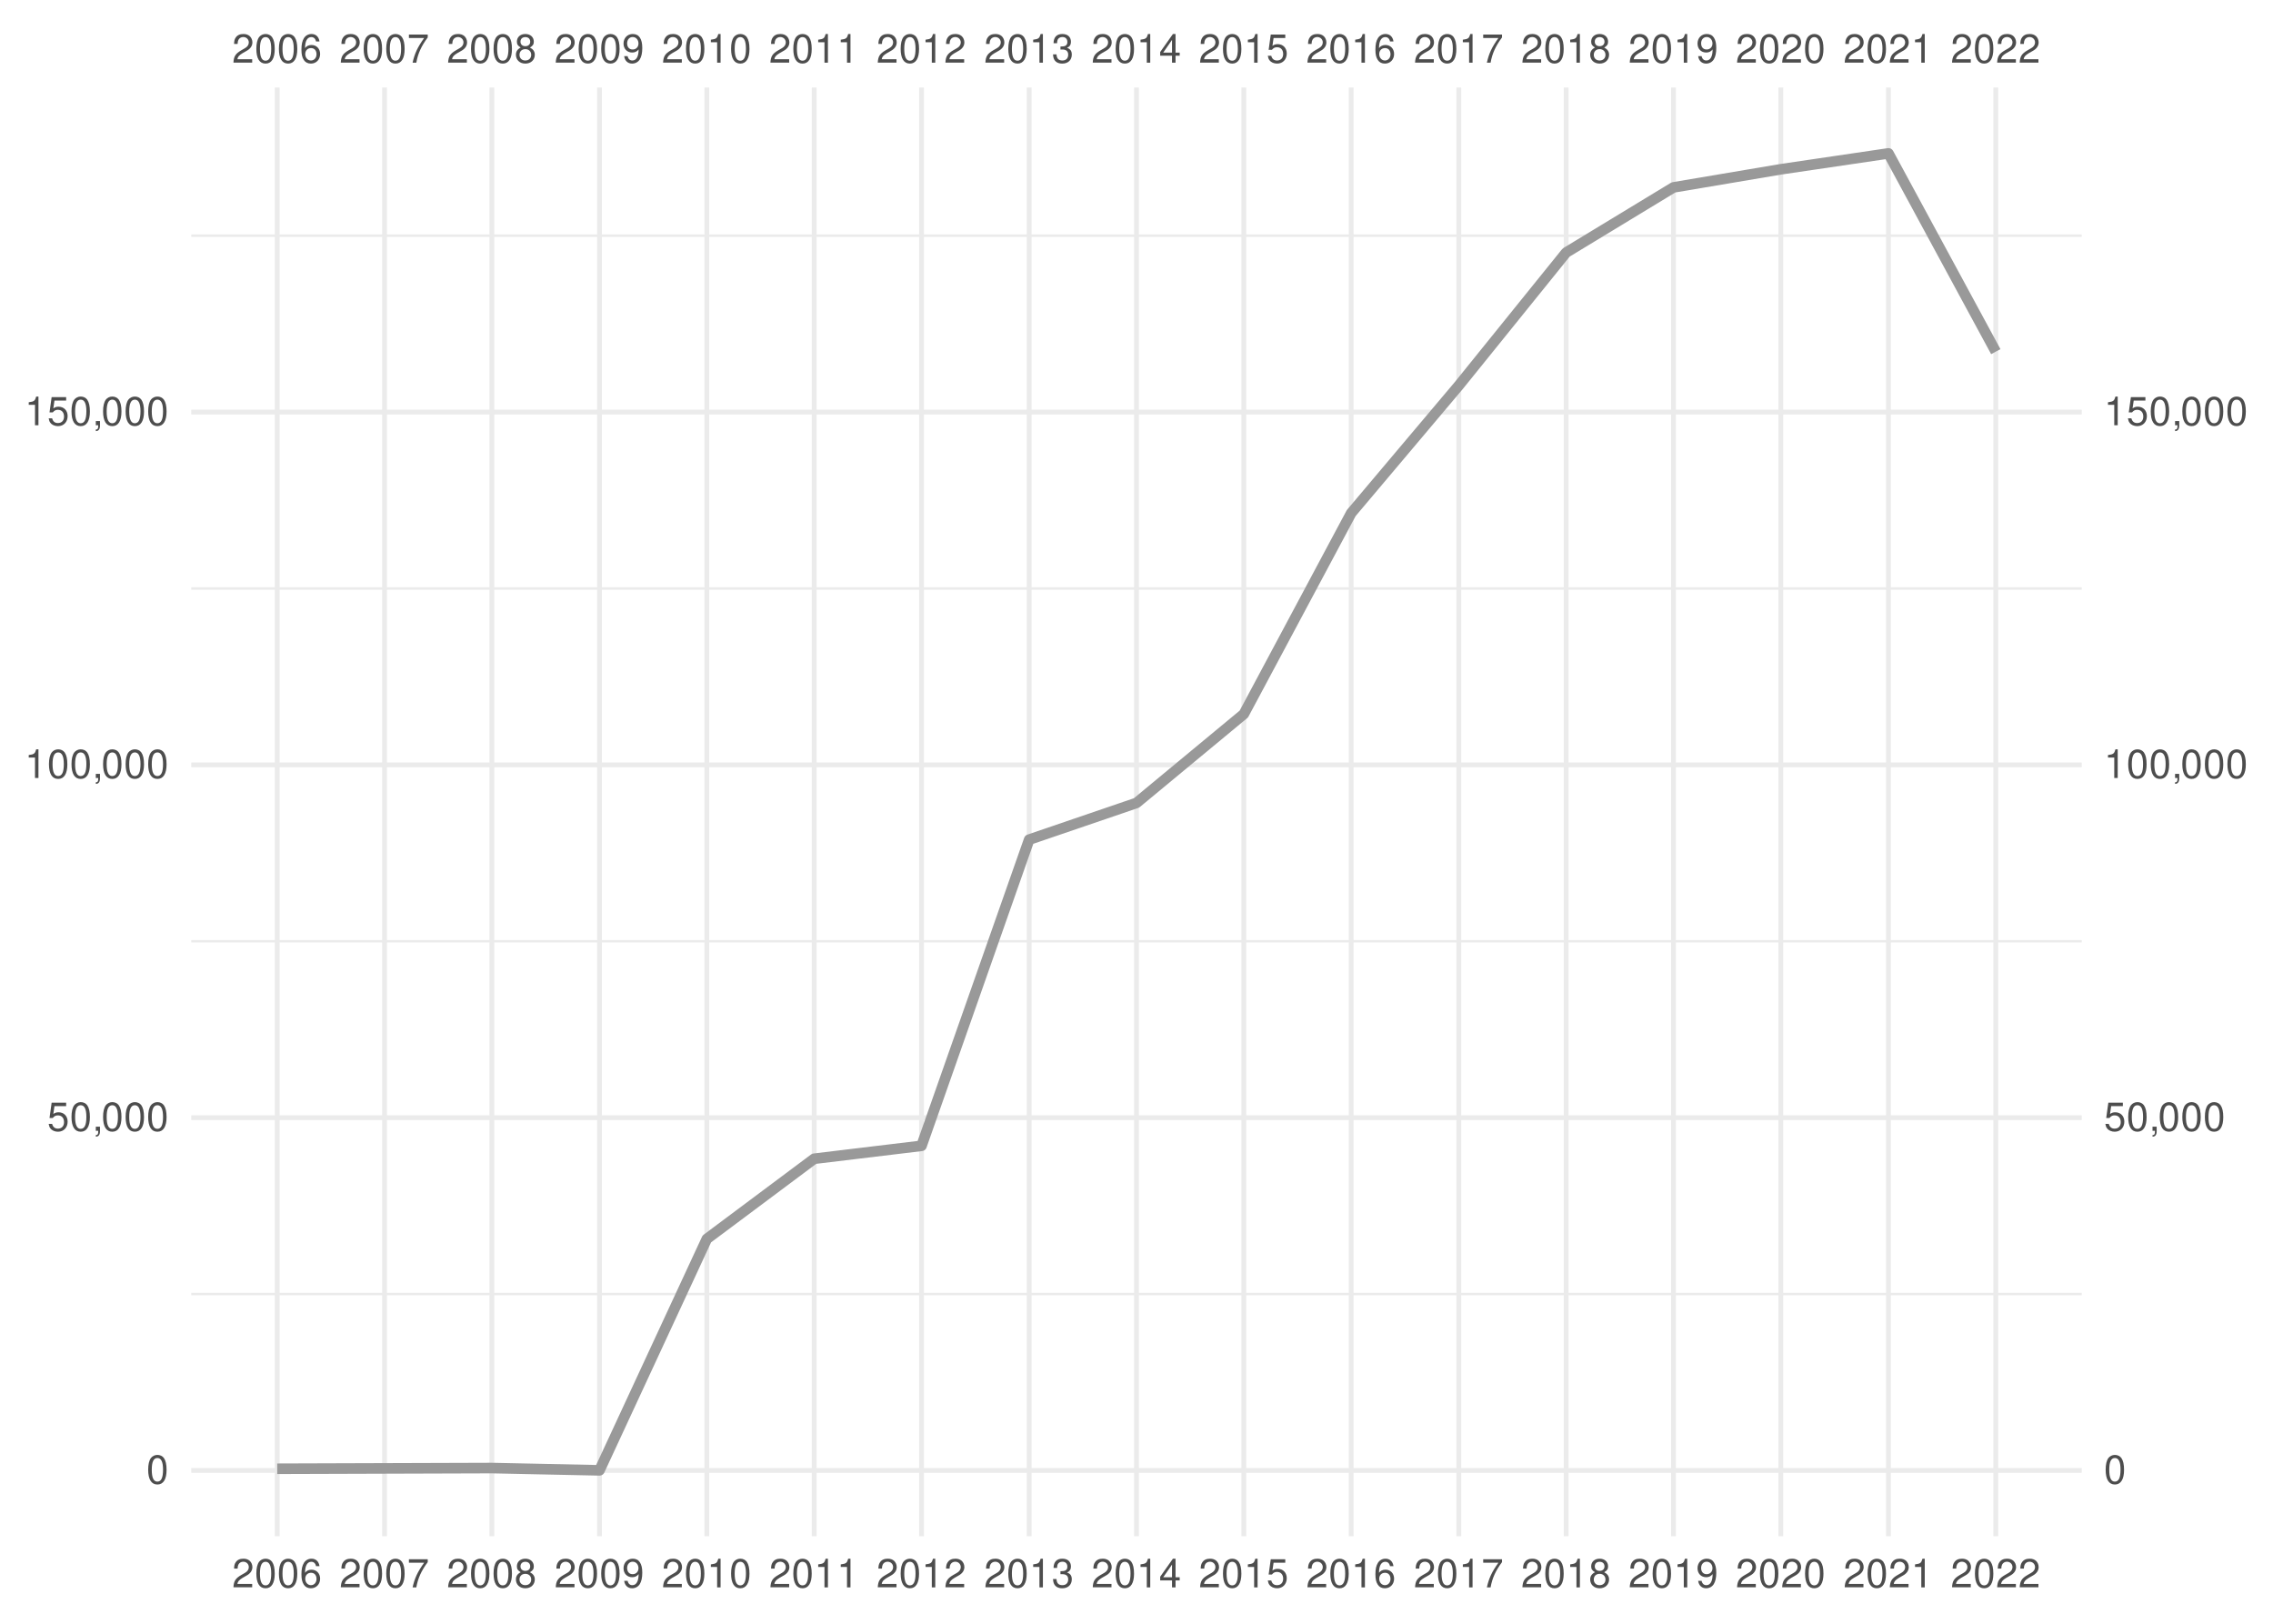
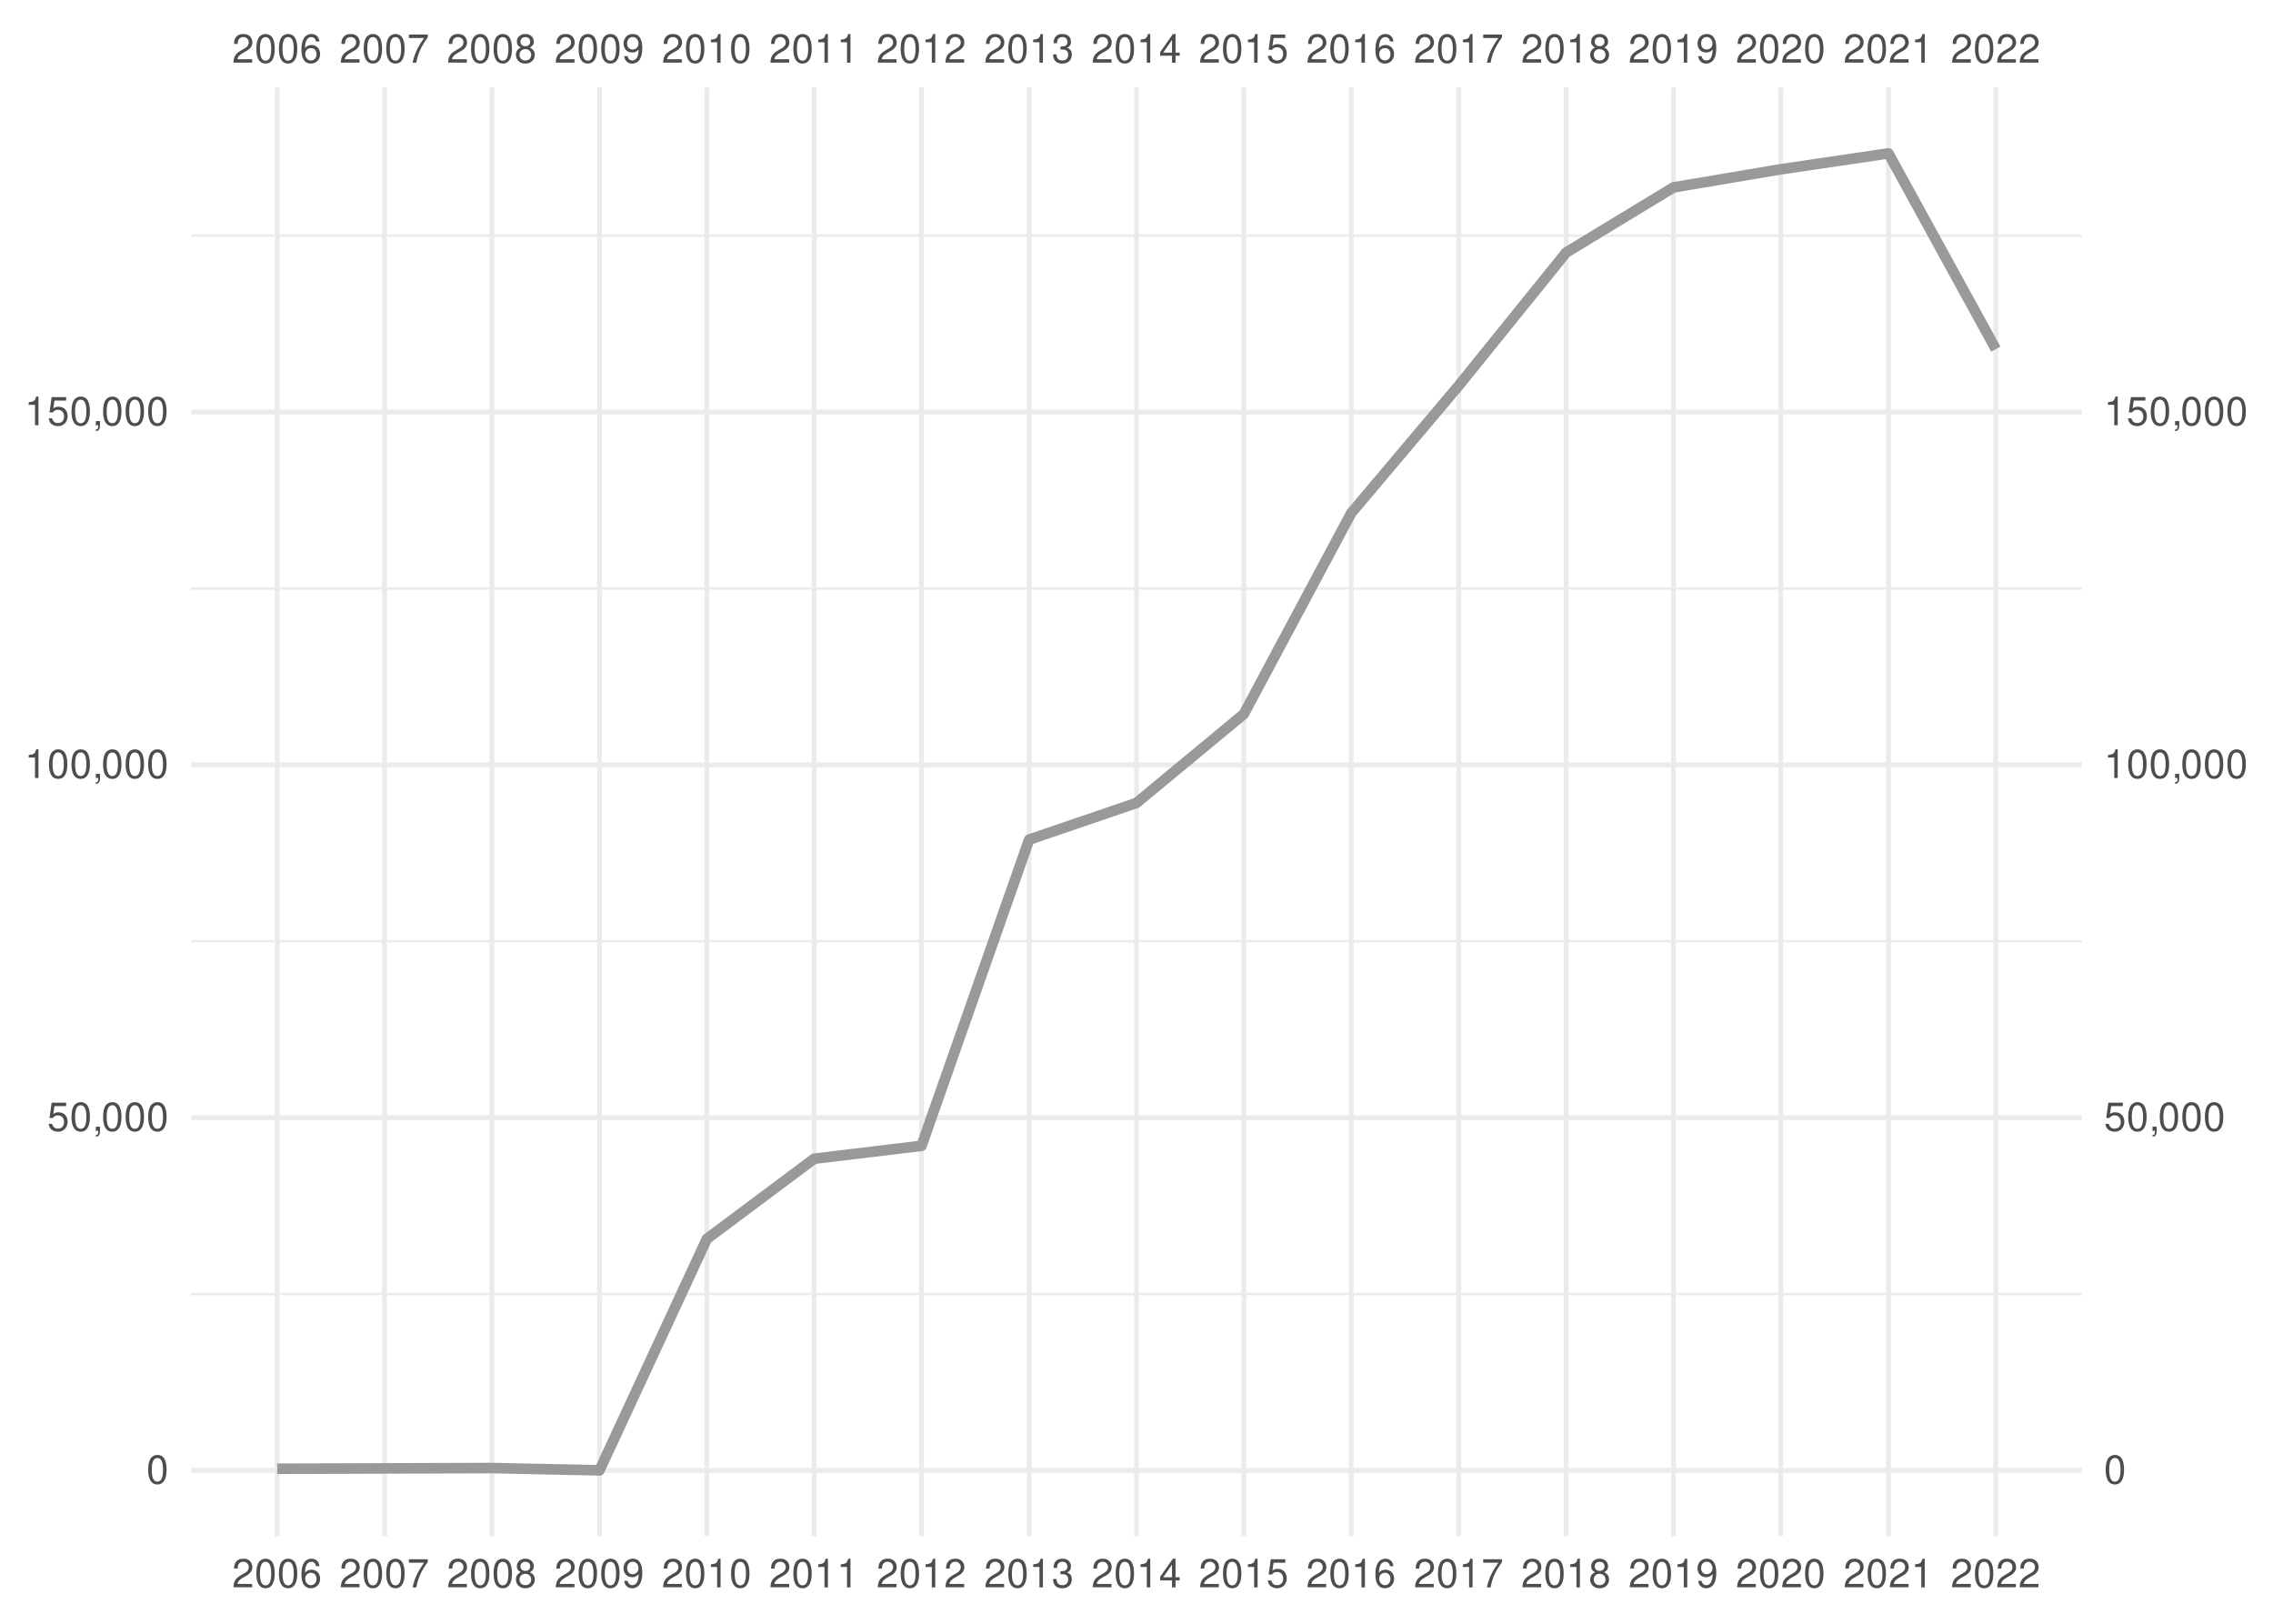
<svg xmlns="http://www.w3.org/2000/svg" xmlns:xlink="http://www.w3.org/1999/xlink" width="504pt" height="360pt" viewBox="0 0 504 360" version="1.1">
  <defs>
    <g>
      <symbol overflow="visible" id="glyph0-0">
        <path style="stroke:none;" d="" />
      </symbol>
      <symbol overflow="visible" id="glyph0-1">
        <path style="stroke:none;" d="M 4.453 -0.766 L 1.172 -0.766 C 1.25 -1.297 1.531 -1.625 2.297 -2.094 L 3.172 -2.594 C 4.047 -3.062 4.5 -3.719 4.5 -4.5 C 4.5 -5.031 4.281 -5.531 3.922 -5.875 C 3.547 -6.203 3.094 -6.359 2.5 -6.359 C 1.703 -6.359 1.125 -6.078 0.781 -5.531 C 0.547 -5.203 0.453 -4.797 0.438 -4.156 L 1.219 -4.156 C 1.234 -4.594 1.297 -4.844 1.406 -5.062 C 1.594 -5.438 2 -5.688 2.469 -5.688 C 3.172 -5.688 3.703 -5.172 3.703 -4.484 C 3.703 -3.969 3.406 -3.531 2.859 -3.219 L 2.047 -2.75 C 0.75 -2 0.375 -1.406 0.297 -0.016 L 4.453 -0.016 Z M 4.453 -0.766 " />
      </symbol>
      <symbol overflow="visible" id="glyph0-2">
        <path style="stroke:none;" d="M 2.422 -6.359 C 1.844 -6.359 1.312 -6.094 0.984 -5.672 C 0.578 -5.109 0.375 -4.25 0.375 -3.078 C 0.375 -0.938 1.078 0.203 2.422 0.203 C 3.734 0.203 4.453 -0.938 4.453 -3.031 C 4.453 -4.25 4.266 -5.078 3.859 -5.672 C 3.531 -6.109 3.016 -6.359 2.422 -6.359 Z M 2.422 -5.672 C 3.25 -5.672 3.672 -4.828 3.672 -3.094 C 3.672 -1.281 3.266 -0.438 2.406 -0.438 C 1.578 -0.438 1.172 -1.312 1.172 -3.062 C 1.172 -4.828 1.578 -5.672 2.422 -5.672 Z M 2.422 -5.672 " />
      </symbol>
      <symbol overflow="visible" id="glyph0-3">
        <path style="stroke:none;" d="M 4.375 -4.703 C 4.234 -5.75 3.562 -6.359 2.609 -6.359 C 1.922 -6.359 1.312 -6.031 0.938 -5.453 C 0.547 -4.828 0.375 -4.062 0.375 -2.906 C 0.375 -1.828 0.531 -1.156 0.906 -0.594 C 1.234 -0.078 1.781 0.203 2.469 0.203 C 3.656 0.203 4.516 -0.688 4.516 -1.922 C 4.516 -3.094 3.719 -3.922 2.609 -3.922 C 1.984 -3.922 1.5 -3.688 1.172 -3.234 C 1.172 -4.797 1.672 -5.672 2.562 -5.672 C 3.109 -5.672 3.484 -5.328 3.609 -4.703 Z M 2.5 -3.234 C 3.25 -3.234 3.719 -2.703 3.719 -1.859 C 3.719 -1.062 3.188 -0.484 2.484 -0.484 C 1.766 -0.484 1.219 -1.094 1.219 -1.906 C 1.219 -2.688 1.734 -3.234 2.5 -3.234 Z M 2.5 -3.234 " />
      </symbol>
      <symbol overflow="visible" id="glyph0-4">
        <path style="stroke:none;" d="M 4.578 -6.234 L 0.406 -6.234 L 0.406 -5.469 L 3.781 -5.469 C 2.281 -3.359 1.688 -2.047 1.219 0 L 2.047 0 C 2.391 -2 3.172 -3.719 4.578 -5.594 Z M 4.578 -6.234 " />
      </symbol>
      <symbol overflow="visible" id="glyph0-5">
        <path style="stroke:none;" d="M 3.438 -3.359 C 4.094 -3.75 4.297 -4.062 4.297 -4.656 C 4.297 -5.672 3.531 -6.359 2.422 -6.359 C 1.312 -6.359 0.547 -5.672 0.547 -4.672 C 0.547 -4.062 0.75 -3.75 1.391 -3.359 C 0.672 -2.984 0.328 -2.469 0.328 -1.766 C 0.328 -0.609 1.172 0.203 2.422 0.203 C 3.656 0.203 4.516 -0.609 4.516 -1.766 C 4.516 -2.469 4.156 -2.984 3.438 -3.359 Z M 2.422 -5.672 C 3.078 -5.672 3.5 -5.281 3.5 -4.641 C 3.5 -4.047 3.062 -3.656 2.422 -3.656 C 1.766 -3.656 1.344 -4.047 1.344 -4.656 C 1.344 -5.281 1.766 -5.672 2.422 -5.672 Z M 2.422 -3 C 3.188 -3 3.719 -2.484 3.719 -1.75 C 3.719 -0.984 3.203 -0.484 2.406 -0.484 C 1.641 -0.484 1.125 -1 1.125 -1.734 C 1.125 -2.5 1.641 -3 2.422 -3 Z M 2.422 -3 " />
      </symbol>
      <symbol overflow="visible" id="glyph0-6">
        <path style="stroke:none;" d="M 0.469 -1.453 C 0.609 -0.406 1.281 0.203 2.234 0.203 C 2.922 0.203 3.547 -0.125 3.922 -0.703 C 4.297 -1.328 4.484 -2.109 4.484 -3.25 C 4.484 -4.328 4.312 -5 3.953 -5.562 C 3.609 -6.094 3.062 -6.359 2.375 -6.359 C 1.188 -6.359 0.328 -5.469 0.328 -4.234 C 0.328 -3.062 1.125 -2.25 2.25 -2.25 C 2.844 -2.25 3.281 -2.453 3.672 -2.938 C 3.672 -1.359 3.172 -0.484 2.281 -0.484 C 1.734 -0.484 1.359 -0.828 1.234 -1.453 Z M 2.359 -5.688 C 3.094 -5.688 3.641 -5.078 3.641 -4.25 C 3.641 -3.469 3.109 -2.922 2.344 -2.922 C 1.594 -2.922 1.125 -3.453 1.125 -4.297 C 1.125 -5.109 1.641 -5.688 2.359 -5.688 Z M 2.359 -5.688 " />
      </symbol>
      <symbol overflow="visible" id="glyph0-7">
        <path style="stroke:none;" d="M 2.281 -4.531 L 2.281 0 L 3.047 0 L 3.047 -6.359 L 2.547 -6.359 C 2.266 -5.391 2.094 -5.25 0.891 -5.094 L 0.891 -4.531 Z M 2.281 -4.531 " />
      </symbol>
      <symbol overflow="visible" id="glyph0-8">
        <path style="stroke:none;" d="M 1.938 -2.922 L 2.359 -2.922 C 3.203 -2.922 3.656 -2.531 3.656 -1.766 C 3.656 -0.969 3.172 -0.484 2.375 -0.484 C 1.516 -0.484 1.109 -0.922 1.062 -1.844 L 0.281 -1.844 C 0.312 -1.344 0.406 -1 0.547 -0.719 C 0.875 -0.109 1.484 0.203 2.344 0.203 C 3.625 0.203 4.453 -0.578 4.453 -1.781 C 4.453 -2.594 4.141 -3.031 3.391 -3.297 C 3.969 -3.531 4.266 -3.969 4.266 -4.609 C 4.266 -5.703 3.547 -6.359 2.359 -6.359 C 1.109 -6.359 0.438 -5.656 0.406 -4.312 L 1.188 -4.312 C 1.203 -4.703 1.234 -4.922 1.328 -5.109 C 1.5 -5.469 1.891 -5.688 2.375 -5.688 C 3.062 -5.688 3.469 -5.266 3.469 -4.578 C 3.469 -4.141 3.312 -3.859 2.969 -3.719 C 2.766 -3.625 2.484 -3.594 1.938 -3.578 Z M 1.938 -2.922 " />
      </symbol>
      <symbol overflow="visible" id="glyph0-9">
        <path style="stroke:none;" d="M 2.875 -1.547 L 2.875 0 L 3.656 0 L 3.656 -1.547 L 4.578 -1.547 L 4.578 -2.234 L 3.656 -2.234 L 3.656 -6.359 L 3.078 -6.359 L 0.25 -2.359 L 0.25 -1.547 Z M 2.875 -2.234 L 0.922 -2.234 L 2.875 -5.047 Z M 2.875 -2.234 " />
      </symbol>
      <symbol overflow="visible" id="glyph0-10">
        <path style="stroke:none;" d="M 4.188 -6.234 L 0.969 -6.234 L 0.5 -2.844 L 1.219 -2.844 C 1.578 -3.266 1.875 -3.422 2.359 -3.422 C 3.203 -3.422 3.719 -2.844 3.719 -1.922 C 3.719 -1.031 3.203 -0.484 2.359 -0.484 C 1.688 -0.484 1.266 -0.828 1.078 -1.531 L 0.312 -1.531 C 0.406 -1.016 0.5 -0.781 0.688 -0.547 C 1.031 -0.078 1.672 0.203 2.375 0.203 C 3.641 0.203 4.516 -0.719 4.516 -2.031 C 4.516 -3.266 3.688 -4.109 2.5 -4.109 C 2.062 -4.109 1.703 -4 1.344 -3.734 L 1.594 -5.469 L 4.188 -5.469 Z M 4.188 -6.234 " />
      </symbol>
      <symbol overflow="visible" id="glyph0-11">
        <path style="stroke:none;" d="M 0.766 -0.922 L 0.766 0 L 1.297 0 L 1.297 0.156 C 1.297 0.766 1.172 0.938 0.766 0.953 L 0.766 1.297 C 1.344 1.312 1.688 0.891 1.688 0.141 L 1.688 -0.922 Z M 0.766 -0.922 " />
      </symbol>
    </g>
    <clipPath id="clip1">
      <path d="M 42.41 286 L 461.59 286 L 461.59 288 L 42.41 288 Z M 42.41 286 " />
    </clipPath>
    <clipPath id="clip2">
      <path d="M 42.41 208 L 461.59 208 L 461.59 209 L 42.41 209 Z M 42.41 208 " />
    </clipPath>
    <clipPath id="clip3">
      <path d="M 42.41 130 L 461.59 130 L 461.59 131 L 42.41 131 Z M 42.41 130 " />
    </clipPath>
    <clipPath id="clip4">
      <path d="M 42.41 51 L 461.59 51 L 461.59 53 L 42.41 53 Z M 42.41 51 " />
    </clipPath>
    <clipPath id="clip5">
      <path d="M 42.41 325 L 461.59 325 L 461.59 327 L 42.41 327 Z M 42.41 325 " />
    </clipPath>
    <clipPath id="clip6">
      <path d="M 42.41 247 L 461.59 247 L 461.59 249 L 42.41 249 Z M 42.41 247 " />
    </clipPath>
    <clipPath id="clip7">
      <path d="M 42.41 169 L 461.59 169 L 461.59 171 L 42.41 171 Z M 42.41 169 " />
    </clipPath>
    <clipPath id="clip8">
      <path d="M 42.41 90 L 461.59 90 L 461.59 92 L 42.41 92 Z M 42.41 90 " />
    </clipPath>
    <clipPath id="clip9">
      <path d="M 60 19.41 L 62 19.41 L 62 340.59 L 60 340.59 Z M 60 19.41 " />
    </clipPath>
    <clipPath id="clip10">
      <path d="M 84 19.41 L 86 19.41 L 86 340.59 L 84 340.59 Z M 84 19.41 " />
    </clipPath>
    <clipPath id="clip11">
      <path d="M 108 19.41 L 110 19.41 L 110 340.59 L 108 340.59 Z M 108 19.41 " />
    </clipPath>
    <clipPath id="clip12">
      <path d="M 132 19.41 L 134 19.41 L 134 340.59 L 132 340.59 Z M 132 19.41 " />
    </clipPath>
    <clipPath id="clip13">
      <path d="M 156 19.41 L 158 19.41 L 158 340.59 L 156 340.59 Z M 156 19.41 " />
    </clipPath>
    <clipPath id="clip14">
      <path d="M 179 19.41 L 182 19.41 L 182 340.59 L 179 340.59 Z M 179 19.41 " />
    </clipPath>
    <clipPath id="clip15">
      <path d="M 203 19.41 L 205 19.41 L 205 340.59 L 203 340.59 Z M 203 19.41 " />
    </clipPath>
    <clipPath id="clip16">
      <path d="M 227 19.41 L 229 19.41 L 229 340.59 L 227 340.59 Z M 227 19.41 " />
    </clipPath>
    <clipPath id="clip17">
      <path d="M 251 19.41 L 253 19.41 L 253 340.59 L 251 340.59 Z M 251 19.41 " />
    </clipPath>
    <clipPath id="clip18">
      <path d="M 275 19.41 L 277 19.41 L 277 340.59 L 275 340.59 Z M 275 19.41 " />
    </clipPath>
    <clipPath id="clip19">
      <path d="M 299 19.41 L 301 19.41 L 301 340.59 L 299 340.59 Z M 299 19.41 " />
    </clipPath>
    <clipPath id="clip20">
      <path d="M 322 19.41 L 325 19.41 L 325 340.59 L 322 340.59 Z M 322 19.41 " />
    </clipPath>
    <clipPath id="clip21">
      <path d="M 346 19.41 L 348 19.41 L 348 340.59 L 346 340.59 Z M 346 19.41 " />
    </clipPath>
    <clipPath id="clip22">
      <path d="M 370 19.41 L 372 19.41 L 372 340.59 L 370 340.59 Z M 370 19.41 " />
    </clipPath>
    <clipPath id="clip23">
      <path d="M 394 19.41 L 396 19.41 L 396 340.59 L 394 340.59 Z M 394 19.41 " />
    </clipPath>
    <clipPath id="clip24">
      <path d="M 418 19.41 L 420 19.41 L 420 340.59 L 418 340.59 Z M 418 19.41 " />
    </clipPath>
    <clipPath id="clip25">
      <path d="M 442 19.41 L 444 19.41 L 444 340.59 L 442 340.59 Z M 442 19.41 " />
    </clipPath>
  </defs>
  <g id="surface41">
    <rect x="0" y="0" width="504" height="360" style="fill:rgb(100%,100%,100%);fill-opacity:1;stroke:none;" />
    <g clip-path="url(#clip1)" clip-rule="nonzero">
      <path style="fill:none;stroke-width:0.533;stroke-linecap:butt;stroke-linejoin:round;stroke:rgb(92.157%,92.157%,92.157%);stroke-opacity:1;stroke-miterlimit:10;" d="M 42.41 286.902 L 461.59 286.902 " />
    </g>
    <g clip-path="url(#clip2)" clip-rule="nonzero">
      <path style="fill:none;stroke-width:0.533;stroke-linecap:butt;stroke-linejoin:round;stroke:rgb(92.157%,92.157%,92.157%);stroke-opacity:1;stroke-miterlimit:10;" d="M 42.41 208.688 L 461.59 208.688 " />
    </g>
    <g clip-path="url(#clip3)" clip-rule="nonzero">
      <path style="fill:none;stroke-width:0.533;stroke-linecap:butt;stroke-linejoin:round;stroke:rgb(92.157%,92.157%,92.157%);stroke-opacity:1;stroke-miterlimit:10;" d="M 42.41 130.473 L 461.59 130.473 " />
    </g>
    <g clip-path="url(#clip4)" clip-rule="nonzero">
      <path style="fill:none;stroke-width:0.533;stroke-linecap:butt;stroke-linejoin:round;stroke:rgb(92.157%,92.157%,92.157%);stroke-opacity:1;stroke-miterlimit:10;" d="M 42.41 52.258 L 461.59 52.258 " />
    </g>
    <g clip-path="url(#clip5)" clip-rule="nonzero">
      <path style="fill:none;stroke-width:1.067;stroke-linecap:butt;stroke-linejoin:round;stroke:rgb(92.157%,92.157%,92.157%);stroke-opacity:1;stroke-miterlimit:10;" d="M 42.41 326.012 L 461.59 326.012 " />
    </g>
    <g clip-path="url(#clip6)" clip-rule="nonzero">
      <path style="fill:none;stroke-width:1.067;stroke-linecap:butt;stroke-linejoin:round;stroke:rgb(92.157%,92.157%,92.157%);stroke-opacity:1;stroke-miterlimit:10;" d="M 42.41 247.797 L 461.59 247.797 " />
    </g>
    <g clip-path="url(#clip7)" clip-rule="nonzero">
      <path style="fill:none;stroke-width:1.067;stroke-linecap:butt;stroke-linejoin:round;stroke:rgb(92.157%,92.157%,92.157%);stroke-opacity:1;stroke-miterlimit:10;" d="M 42.41 169.578 L 461.59 169.578 " />
    </g>
    <g clip-path="url(#clip8)" clip-rule="nonzero">
      <path style="fill:none;stroke-width:1.067;stroke-linecap:butt;stroke-linejoin:round;stroke:rgb(92.157%,92.157%,92.157%);stroke-opacity:1;stroke-miterlimit:10;" d="M 42.41 91.363 L 461.59 91.363 " />
    </g>
    <g clip-path="url(#clip9)" clip-rule="nonzero">
      <path style="fill:none;stroke-width:1.067;stroke-linecap:butt;stroke-linejoin:round;stroke:rgb(92.157%,92.157%,92.157%);stroke-opacity:1;stroke-miterlimit:10;" d="M 61.465 340.59 L 61.465 19.41 " />
    </g>
    <g clip-path="url(#clip10)" clip-rule="nonzero">
      <path style="fill:none;stroke-width:1.067;stroke-linecap:butt;stroke-linejoin:round;stroke:rgb(92.157%,92.157%,92.157%);stroke-opacity:1;stroke-miterlimit:10;" d="M 85.266 340.59 L 85.266 19.41 " />
    </g>
    <g clip-path="url(#clip11)" clip-rule="nonzero">
      <path style="fill:none;stroke-width:1.067;stroke-linecap:butt;stroke-linejoin:round;stroke:rgb(92.157%,92.157%,92.157%);stroke-opacity:1;stroke-miterlimit:10;" d="M 109.066 340.59 L 109.066 19.41 " />
    </g>
    <g clip-path="url(#clip12)" clip-rule="nonzero">
      <path style="fill:none;stroke-width:1.067;stroke-linecap:butt;stroke-linejoin:round;stroke:rgb(92.157%,92.157%,92.157%);stroke-opacity:1;stroke-miterlimit:10;" d="M 132.93 340.59 L 132.93 19.41 " />
    </g>
    <g clip-path="url(#clip13)" clip-rule="nonzero">
      <path style="fill:none;stroke-width:1.067;stroke-linecap:butt;stroke-linejoin:round;stroke:rgb(92.157%,92.157%,92.157%);stroke-opacity:1;stroke-miterlimit:10;" d="M 156.73 340.59 L 156.73 19.41 " />
    </g>
    <g clip-path="url(#clip14)" clip-rule="nonzero">
      <path style="fill:none;stroke-width:1.067;stroke-linecap:butt;stroke-linejoin:round;stroke:rgb(92.157%,92.157%,92.157%);stroke-opacity:1;stroke-miterlimit:10;" d="M 180.531 340.59 L 180.531 19.41 " />
    </g>
    <g clip-path="url(#clip15)" clip-rule="nonzero">
      <path style="fill:none;stroke-width:1.067;stroke-linecap:butt;stroke-linejoin:round;stroke:rgb(92.157%,92.157%,92.157%);stroke-opacity:1;stroke-miterlimit:10;" d="M 204.332 340.59 L 204.332 19.41 " />
    </g>
    <g clip-path="url(#clip16)" clip-rule="nonzero">
      <path style="fill:none;stroke-width:1.067;stroke-linecap:butt;stroke-linejoin:round;stroke:rgb(92.157%,92.157%,92.157%);stroke-opacity:1;stroke-miterlimit:10;" d="M 228.199 340.59 L 228.199 19.41 " />
    </g>
    <g clip-path="url(#clip17)" clip-rule="nonzero">
      <path style="fill:none;stroke-width:1.067;stroke-linecap:butt;stroke-linejoin:round;stroke:rgb(92.157%,92.157%,92.157%);stroke-opacity:1;stroke-miterlimit:10;" d="M 252 340.59 L 252 19.41 " />
    </g>
    <g clip-path="url(#clip18)" clip-rule="nonzero">
      <path style="fill:none;stroke-width:1.067;stroke-linecap:butt;stroke-linejoin:round;stroke:rgb(92.157%,92.157%,92.157%);stroke-opacity:1;stroke-miterlimit:10;" d="M 275.801 340.59 L 275.801 19.41 " />
    </g>
    <g clip-path="url(#clip19)" clip-rule="nonzero">
      <path style="fill:none;stroke-width:1.067;stroke-linecap:butt;stroke-linejoin:round;stroke:rgb(92.157%,92.157%,92.157%);stroke-opacity:1;stroke-miterlimit:10;" d="M 299.602 340.59 L 299.602 19.41 " />
    </g>
    <g clip-path="url(#clip20)" clip-rule="nonzero">
      <path style="fill:none;stroke-width:1.067;stroke-linecap:butt;stroke-linejoin:round;stroke:rgb(92.157%,92.157%,92.157%);stroke-opacity:1;stroke-miterlimit:10;" d="M 323.469 340.59 L 323.469 19.41 " />
    </g>
    <g clip-path="url(#clip21)" clip-rule="nonzero">
      <path style="fill:none;stroke-width:1.067;stroke-linecap:butt;stroke-linejoin:round;stroke:rgb(92.157%,92.157%,92.157%);stroke-opacity:1;stroke-miterlimit:10;" d="M 347.27 340.59 L 347.27 19.41 " />
    </g>
    <g clip-path="url(#clip22)" clip-rule="nonzero">
      <path style="fill:none;stroke-width:1.067;stroke-linecap:butt;stroke-linejoin:round;stroke:rgb(92.157%,92.157%,92.157%);stroke-opacity:1;stroke-miterlimit:10;" d="M 371.07 340.59 L 371.07 19.41 " />
    </g>
    <g clip-path="url(#clip23)" clip-rule="nonzero">
      <path style="fill:none;stroke-width:1.067;stroke-linecap:butt;stroke-linejoin:round;stroke:rgb(92.157%,92.157%,92.157%);stroke-opacity:1;stroke-miterlimit:10;" d="M 394.867 340.59 L 394.867 19.41 " />
    </g>
    <g clip-path="url(#clip24)" clip-rule="nonzero">
      <path style="fill:none;stroke-width:1.067;stroke-linecap:butt;stroke-linejoin:round;stroke:rgb(92.157%,92.157%,92.157%);stroke-opacity:1;stroke-miterlimit:10;" d="M 418.734 340.59 L 418.734 19.41 " />
    </g>
    <g clip-path="url(#clip25)" clip-rule="nonzero">
      <path style="fill:none;stroke-width:1.067;stroke-linecap:butt;stroke-linejoin:round;stroke:rgb(92.157%,92.157%,92.157%);stroke-opacity:1;stroke-miterlimit:10;" d="M 442.535 340.59 L 442.535 19.41 " />
    </g>
-     <path style="fill:none;stroke-width:2.347;stroke-linecap:butt;stroke-linejoin:round;stroke:rgb(60%,60%,60%);stroke-opacity:1;stroke-miterlimit:10;" d="M 61.465 325.637 L 109.066 325.484 L 132.93 325.988 L 156.73 274.68 L 180.531 256.906 L 204.332 254.039 L 228.199 186.152 L 252 178.02 L 275.801 158.309 L 299.602 113.762 L 323.469 85.469 L 347.27 55.988 L 371.07 41.547 L 394.867 37.531 L 418.734 34.012 L 442.535 77.965 " />
+     <path style="fill:none;stroke-width:2.347;stroke-linecap:butt;stroke-linejoin:round;stroke:rgb(60%,60%,60%);stroke-opacity:1;stroke-miterlimit:10;" d="M 61.465 325.637 L 109.066 325.484 L 132.93 325.988 L 156.73 274.68 L 180.531 256.906 L 204.332 254.039 L 228.199 186.152 L 252 178.02 L 275.801 158.309 L 299.602 113.762 L 323.469 85.469 L 347.27 55.988 L 371.07 41.547 L 394.867 37.531 L 418.734 34.012 L 442.535 77.398 " />
    <g style="fill:rgb(30.196%,30.196%,30.196%);fill-opacity:1;">
      <use xlink:href="#glyph0-1" x="51.465" y="13.896" />
      <use xlink:href="#glyph0-2" x="56.465" y="13.896" />
      <use xlink:href="#glyph0-2" x="61.465" y="13.896" />
      <use xlink:href="#glyph0-3" x="66.465" y="13.896" />
    </g>
    <g style="fill:rgb(30.196%,30.196%,30.196%);fill-opacity:1;">
      <use xlink:href="#glyph0-1" x="75.266" y="13.896" />
      <use xlink:href="#glyph0-2" x="80.266" y="13.896" />
      <use xlink:href="#glyph0-2" x="85.266" y="13.896" />
      <use xlink:href="#glyph0-4" x="90.266" y="13.896" />
    </g>
    <g style="fill:rgb(30.196%,30.196%,30.196%);fill-opacity:1;">
      <use xlink:href="#glyph0-1" x="99.066" y="13.896" />
      <use xlink:href="#glyph0-2" x="104.066" y="13.896" />
      <use xlink:href="#glyph0-2" x="109.066" y="13.896" />
      <use xlink:href="#glyph0-5" x="114.066" y="13.896" />
    </g>
    <g style="fill:rgb(30.196%,30.196%,30.196%);fill-opacity:1;">
      <use xlink:href="#glyph0-1" x="122.93" y="13.896" />
      <use xlink:href="#glyph0-2" x="127.93" y="13.896" />
      <use xlink:href="#glyph0-2" x="132.93" y="13.896" />
      <use xlink:href="#glyph0-6" x="137.93" y="13.896" />
    </g>
    <g style="fill:rgb(30.196%,30.196%,30.196%);fill-opacity:1;">
      <use xlink:href="#glyph0-1" x="146.73" y="13.896" />
      <use xlink:href="#glyph0-2" x="151.73" y="13.896" />
      <use xlink:href="#glyph0-7" x="156.73" y="13.896" />
      <use xlink:href="#glyph0-2" x="161.73" y="13.896" />
    </g>
    <g style="fill:rgb(30.196%,30.196%,30.196%);fill-opacity:1;">
      <use xlink:href="#glyph0-1" x="170.531" y="13.896" />
      <use xlink:href="#glyph0-2" x="175.531" y="13.896" />
      <use xlink:href="#glyph0-7" x="180.531" y="13.896" />
      <use xlink:href="#glyph0-7" x="185.531" y="13.896" />
    </g>
    <g style="fill:rgb(30.196%,30.196%,30.196%);fill-opacity:1;">
      <use xlink:href="#glyph0-1" x="194.332" y="13.896" />
      <use xlink:href="#glyph0-2" x="199.332" y="13.896" />
      <use xlink:href="#glyph0-7" x="204.332" y="13.896" />
      <use xlink:href="#glyph0-1" x="209.332" y="13.896" />
    </g>
    <g style="fill:rgb(30.196%,30.196%,30.196%);fill-opacity:1;">
      <use xlink:href="#glyph0-1" x="218.199" y="13.896" />
      <use xlink:href="#glyph0-2" x="223.199" y="13.896" />
      <use xlink:href="#glyph0-7" x="228.199" y="13.896" />
      <use xlink:href="#glyph0-8" x="233.199" y="13.896" />
    </g>
    <g style="fill:rgb(30.196%,30.196%,30.196%);fill-opacity:1;">
      <use xlink:href="#glyph0-1" x="242" y="13.896" />
      <use xlink:href="#glyph0-2" x="247" y="13.896" />
      <use xlink:href="#glyph0-7" x="252" y="13.896" />
      <use xlink:href="#glyph0-9" x="257" y="13.896" />
    </g>
    <g style="fill:rgb(30.196%,30.196%,30.196%);fill-opacity:1;">
      <use xlink:href="#glyph0-1" x="265.801" y="13.896" />
      <use xlink:href="#glyph0-2" x="270.801" y="13.896" />
      <use xlink:href="#glyph0-7" x="275.801" y="13.896" />
      <use xlink:href="#glyph0-10" x="280.801" y="13.896" />
    </g>
    <g style="fill:rgb(30.196%,30.196%,30.196%);fill-opacity:1;">
      <use xlink:href="#glyph0-1" x="289.602" y="13.896" />
      <use xlink:href="#glyph0-2" x="294.602" y="13.896" />
      <use xlink:href="#glyph0-7" x="299.602" y="13.896" />
      <use xlink:href="#glyph0-3" x="304.602" y="13.896" />
    </g>
    <g style="fill:rgb(30.196%,30.196%,30.196%);fill-opacity:1;">
      <use xlink:href="#glyph0-1" x="313.469" y="13.896" />
      <use xlink:href="#glyph0-2" x="318.469" y="13.896" />
      <use xlink:href="#glyph0-7" x="323.469" y="13.896" />
      <use xlink:href="#glyph0-4" x="328.469" y="13.896" />
    </g>
    <g style="fill:rgb(30.196%,30.196%,30.196%);fill-opacity:1;">
      <use xlink:href="#glyph0-1" x="337.27" y="13.896" />
      <use xlink:href="#glyph0-2" x="342.27" y="13.896" />
      <use xlink:href="#glyph0-7" x="347.27" y="13.896" />
      <use xlink:href="#glyph0-5" x="352.27" y="13.896" />
    </g>
    <g style="fill:rgb(30.196%,30.196%,30.196%);fill-opacity:1;">
      <use xlink:href="#glyph0-1" x="361.07" y="13.896" />
      <use xlink:href="#glyph0-2" x="366.07" y="13.896" />
      <use xlink:href="#glyph0-7" x="371.07" y="13.896" />
      <use xlink:href="#glyph0-6" x="376.07" y="13.896" />
    </g>
    <g style="fill:rgb(30.196%,30.196%,30.196%);fill-opacity:1;">
      <use xlink:href="#glyph0-1" x="384.867" y="13.896" />
      <use xlink:href="#glyph0-2" x="389.867" y="13.896" />
      <use xlink:href="#glyph0-1" x="394.867" y="13.896" />
      <use xlink:href="#glyph0-2" x="399.867" y="13.896" />
    </g>
    <g style="fill:rgb(30.196%,30.196%,30.196%);fill-opacity:1;">
      <use xlink:href="#glyph0-1" x="408.734" y="13.896" />
      <use xlink:href="#glyph0-2" x="413.734" y="13.896" />
      <use xlink:href="#glyph0-1" x="418.734" y="13.896" />
      <use xlink:href="#glyph0-7" x="423.734" y="13.896" />
    </g>
    <g style="fill:rgb(30.196%,30.196%,30.196%);fill-opacity:1;">
      <use xlink:href="#glyph0-1" x="432.535" y="13.896" />
      <use xlink:href="#glyph0-2" x="437.535" y="13.896" />
      <use xlink:href="#glyph0-1" x="442.535" y="13.896" />
      <use xlink:href="#glyph0-1" x="447.535" y="13.896" />
    </g>
    <g style="fill:rgb(30.196%,30.196%,30.196%);fill-opacity:1;">
      <use xlink:href="#glyph0-2" x="32.48" y="328.927" />
    </g>
    <g style="fill:rgb(30.196%,30.196%,30.196%);fill-opacity:1;">
      <use xlink:href="#glyph0-10" x="10.48" y="250.712" />
      <use xlink:href="#glyph0-2" x="15.48" y="250.712" />
      <use xlink:href="#glyph0-11" x="20.48" y="250.712" />
      <use xlink:href="#glyph0-2" x="22.48" y="250.712" />
      <use xlink:href="#glyph0-2" x="27.48" y="250.712" />
      <use xlink:href="#glyph0-2" x="32.48" y="250.712" />
    </g>
    <g style="fill:rgb(30.196%,30.196%,30.196%);fill-opacity:1;">
      <use xlink:href="#glyph0-7" x="5.48" y="172.493" />
      <use xlink:href="#glyph0-2" x="10.48" y="172.493" />
      <use xlink:href="#glyph0-2" x="15.48" y="172.493" />
      <use xlink:href="#glyph0-11" x="20.48" y="172.493" />
      <use xlink:href="#glyph0-2" x="22.48" y="172.493" />
      <use xlink:href="#glyph0-2" x="27.48" y="172.493" />
      <use xlink:href="#glyph0-2" x="32.48" y="172.493" />
    </g>
    <g style="fill:rgb(30.196%,30.196%,30.196%);fill-opacity:1;">
      <use xlink:href="#glyph0-7" x="5.48" y="94.278" />
      <use xlink:href="#glyph0-10" x="10.48" y="94.278" />
      <use xlink:href="#glyph0-2" x="15.48" y="94.278" />
      <use xlink:href="#glyph0-11" x="20.48" y="94.278" />
      <use xlink:href="#glyph0-2" x="22.48" y="94.278" />
      <use xlink:href="#glyph0-2" x="27.48" y="94.278" />
      <use xlink:href="#glyph0-2" x="32.48" y="94.278" />
    </g>
    <g style="fill:rgb(30.196%,30.196%,30.196%);fill-opacity:1;">
      <use xlink:href="#glyph0-2" x="466.52" y="328.927" />
    </g>
    <g style="fill:rgb(30.196%,30.196%,30.196%);fill-opacity:1;">
      <use xlink:href="#glyph0-10" x="466.52" y="250.712" />
      <use xlink:href="#glyph0-2" x="471.52" y="250.712" />
      <use xlink:href="#glyph0-11" x="476.52" y="250.712" />
      <use xlink:href="#glyph0-2" x="478.52" y="250.712" />
      <use xlink:href="#glyph0-2" x="483.52" y="250.712" />
      <use xlink:href="#glyph0-2" x="488.52" y="250.712" />
    </g>
    <g style="fill:rgb(30.196%,30.196%,30.196%);fill-opacity:1;">
      <use xlink:href="#glyph0-7" x="466.52" y="172.493" />
      <use xlink:href="#glyph0-2" x="471.52" y="172.493" />
      <use xlink:href="#glyph0-2" x="476.52" y="172.493" />
      <use xlink:href="#glyph0-11" x="481.52" y="172.493" />
      <use xlink:href="#glyph0-2" x="483.52" y="172.493" />
      <use xlink:href="#glyph0-2" x="488.52" y="172.493" />
      <use xlink:href="#glyph0-2" x="493.52" y="172.493" />
    </g>
    <g style="fill:rgb(30.196%,30.196%,30.196%);fill-opacity:1;">
      <use xlink:href="#glyph0-7" x="466.52" y="94.278" />
      <use xlink:href="#glyph0-10" x="471.52" y="94.278" />
      <use xlink:href="#glyph0-2" x="476.52" y="94.278" />
      <use xlink:href="#glyph0-11" x="481.52" y="94.278" />
      <use xlink:href="#glyph0-2" x="483.52" y="94.278" />
      <use xlink:href="#glyph0-2" x="488.52" y="94.278" />
      <use xlink:href="#glyph0-2" x="493.52" y="94.278" />
    </g>
    <g style="fill:rgb(30.196%,30.196%,30.196%);fill-opacity:1;">
      <use xlink:href="#glyph0-1" x="51.465" y="351.935" />
      <use xlink:href="#glyph0-2" x="56.465" y="351.935" />
      <use xlink:href="#glyph0-2" x="61.465" y="351.935" />
      <use xlink:href="#glyph0-3" x="66.465" y="351.935" />
    </g>
    <g style="fill:rgb(30.196%,30.196%,30.196%);fill-opacity:1;">
      <use xlink:href="#glyph0-1" x="75.266" y="351.935" />
      <use xlink:href="#glyph0-2" x="80.266" y="351.935" />
      <use xlink:href="#glyph0-2" x="85.266" y="351.935" />
      <use xlink:href="#glyph0-4" x="90.266" y="351.935" />
    </g>
    <g style="fill:rgb(30.196%,30.196%,30.196%);fill-opacity:1;">
      <use xlink:href="#glyph0-1" x="99.066" y="351.935" />
      <use xlink:href="#glyph0-2" x="104.066" y="351.935" />
      <use xlink:href="#glyph0-2" x="109.066" y="351.935" />
      <use xlink:href="#glyph0-5" x="114.066" y="351.935" />
    </g>
    <g style="fill:rgb(30.196%,30.196%,30.196%);fill-opacity:1;">
      <use xlink:href="#glyph0-1" x="122.93" y="351.935" />
      <use xlink:href="#glyph0-2" x="127.93" y="351.935" />
      <use xlink:href="#glyph0-2" x="132.93" y="351.935" />
      <use xlink:href="#glyph0-6" x="137.93" y="351.935" />
    </g>
    <g style="fill:rgb(30.196%,30.196%,30.196%);fill-opacity:1;">
      <use xlink:href="#glyph0-1" x="146.73" y="351.935" />
      <use xlink:href="#glyph0-2" x="151.73" y="351.935" />
      <use xlink:href="#glyph0-7" x="156.73" y="351.935" />
      <use xlink:href="#glyph0-2" x="161.73" y="351.935" />
    </g>
    <g style="fill:rgb(30.196%,30.196%,30.196%);fill-opacity:1;">
      <use xlink:href="#glyph0-1" x="170.531" y="351.935" />
      <use xlink:href="#glyph0-2" x="175.531" y="351.935" />
      <use xlink:href="#glyph0-7" x="180.531" y="351.935" />
      <use xlink:href="#glyph0-7" x="185.531" y="351.935" />
    </g>
    <g style="fill:rgb(30.196%,30.196%,30.196%);fill-opacity:1;">
      <use xlink:href="#glyph0-1" x="194.332" y="351.935" />
      <use xlink:href="#glyph0-2" x="199.332" y="351.935" />
      <use xlink:href="#glyph0-7" x="204.332" y="351.935" />
      <use xlink:href="#glyph0-1" x="209.332" y="351.935" />
    </g>
    <g style="fill:rgb(30.196%,30.196%,30.196%);fill-opacity:1;">
      <use xlink:href="#glyph0-1" x="218.199" y="351.935" />
      <use xlink:href="#glyph0-2" x="223.199" y="351.935" />
      <use xlink:href="#glyph0-7" x="228.199" y="351.935" />
      <use xlink:href="#glyph0-8" x="233.199" y="351.935" />
    </g>
    <g style="fill:rgb(30.196%,30.196%,30.196%);fill-opacity:1;">
      <use xlink:href="#glyph0-1" x="242" y="351.935" />
      <use xlink:href="#glyph0-2" x="247" y="351.935" />
      <use xlink:href="#glyph0-7" x="252" y="351.935" />
      <use xlink:href="#glyph0-9" x="257" y="351.935" />
    </g>
    <g style="fill:rgb(30.196%,30.196%,30.196%);fill-opacity:1;">
      <use xlink:href="#glyph0-1" x="265.801" y="351.935" />
      <use xlink:href="#glyph0-2" x="270.801" y="351.935" />
      <use xlink:href="#glyph0-7" x="275.801" y="351.935" />
      <use xlink:href="#glyph0-10" x="280.801" y="351.935" />
    </g>
    <g style="fill:rgb(30.196%,30.196%,30.196%);fill-opacity:1;">
      <use xlink:href="#glyph0-1" x="289.602" y="351.935" />
      <use xlink:href="#glyph0-2" x="294.602" y="351.935" />
      <use xlink:href="#glyph0-7" x="299.602" y="351.935" />
      <use xlink:href="#glyph0-3" x="304.602" y="351.935" />
    </g>
    <g style="fill:rgb(30.196%,30.196%,30.196%);fill-opacity:1;">
      <use xlink:href="#glyph0-1" x="313.469" y="351.935" />
      <use xlink:href="#glyph0-2" x="318.469" y="351.935" />
      <use xlink:href="#glyph0-7" x="323.469" y="351.935" />
      <use xlink:href="#glyph0-4" x="328.469" y="351.935" />
    </g>
    <g style="fill:rgb(30.196%,30.196%,30.196%);fill-opacity:1;">
      <use xlink:href="#glyph0-1" x="337.27" y="351.935" />
      <use xlink:href="#glyph0-2" x="342.27" y="351.935" />
      <use xlink:href="#glyph0-7" x="347.27" y="351.935" />
      <use xlink:href="#glyph0-5" x="352.27" y="351.935" />
    </g>
    <g style="fill:rgb(30.196%,30.196%,30.196%);fill-opacity:1;">
      <use xlink:href="#glyph0-1" x="361.07" y="351.935" />
      <use xlink:href="#glyph0-2" x="366.07" y="351.935" />
      <use xlink:href="#glyph0-7" x="371.07" y="351.935" />
      <use xlink:href="#glyph0-6" x="376.07" y="351.935" />
    </g>
    <g style="fill:rgb(30.196%,30.196%,30.196%);fill-opacity:1;">
      <use xlink:href="#glyph0-1" x="384.867" y="351.935" />
      <use xlink:href="#glyph0-2" x="389.867" y="351.935" />
      <use xlink:href="#glyph0-1" x="394.867" y="351.935" />
      <use xlink:href="#glyph0-2" x="399.867" y="351.935" />
    </g>
    <g style="fill:rgb(30.196%,30.196%,30.196%);fill-opacity:1;">
      <use xlink:href="#glyph0-1" x="408.734" y="351.935" />
      <use xlink:href="#glyph0-2" x="413.734" y="351.935" />
      <use xlink:href="#glyph0-1" x="418.734" y="351.935" />
      <use xlink:href="#glyph0-7" x="423.734" y="351.935" />
    </g>
    <g style="fill:rgb(30.196%,30.196%,30.196%);fill-opacity:1;">
      <use xlink:href="#glyph0-1" x="432.535" y="351.935" />
      <use xlink:href="#glyph0-2" x="437.535" y="351.935" />
      <use xlink:href="#glyph0-1" x="442.535" y="351.935" />
      <use xlink:href="#glyph0-1" x="447.535" y="351.935" />
    </g>
  </g>
</svg>
